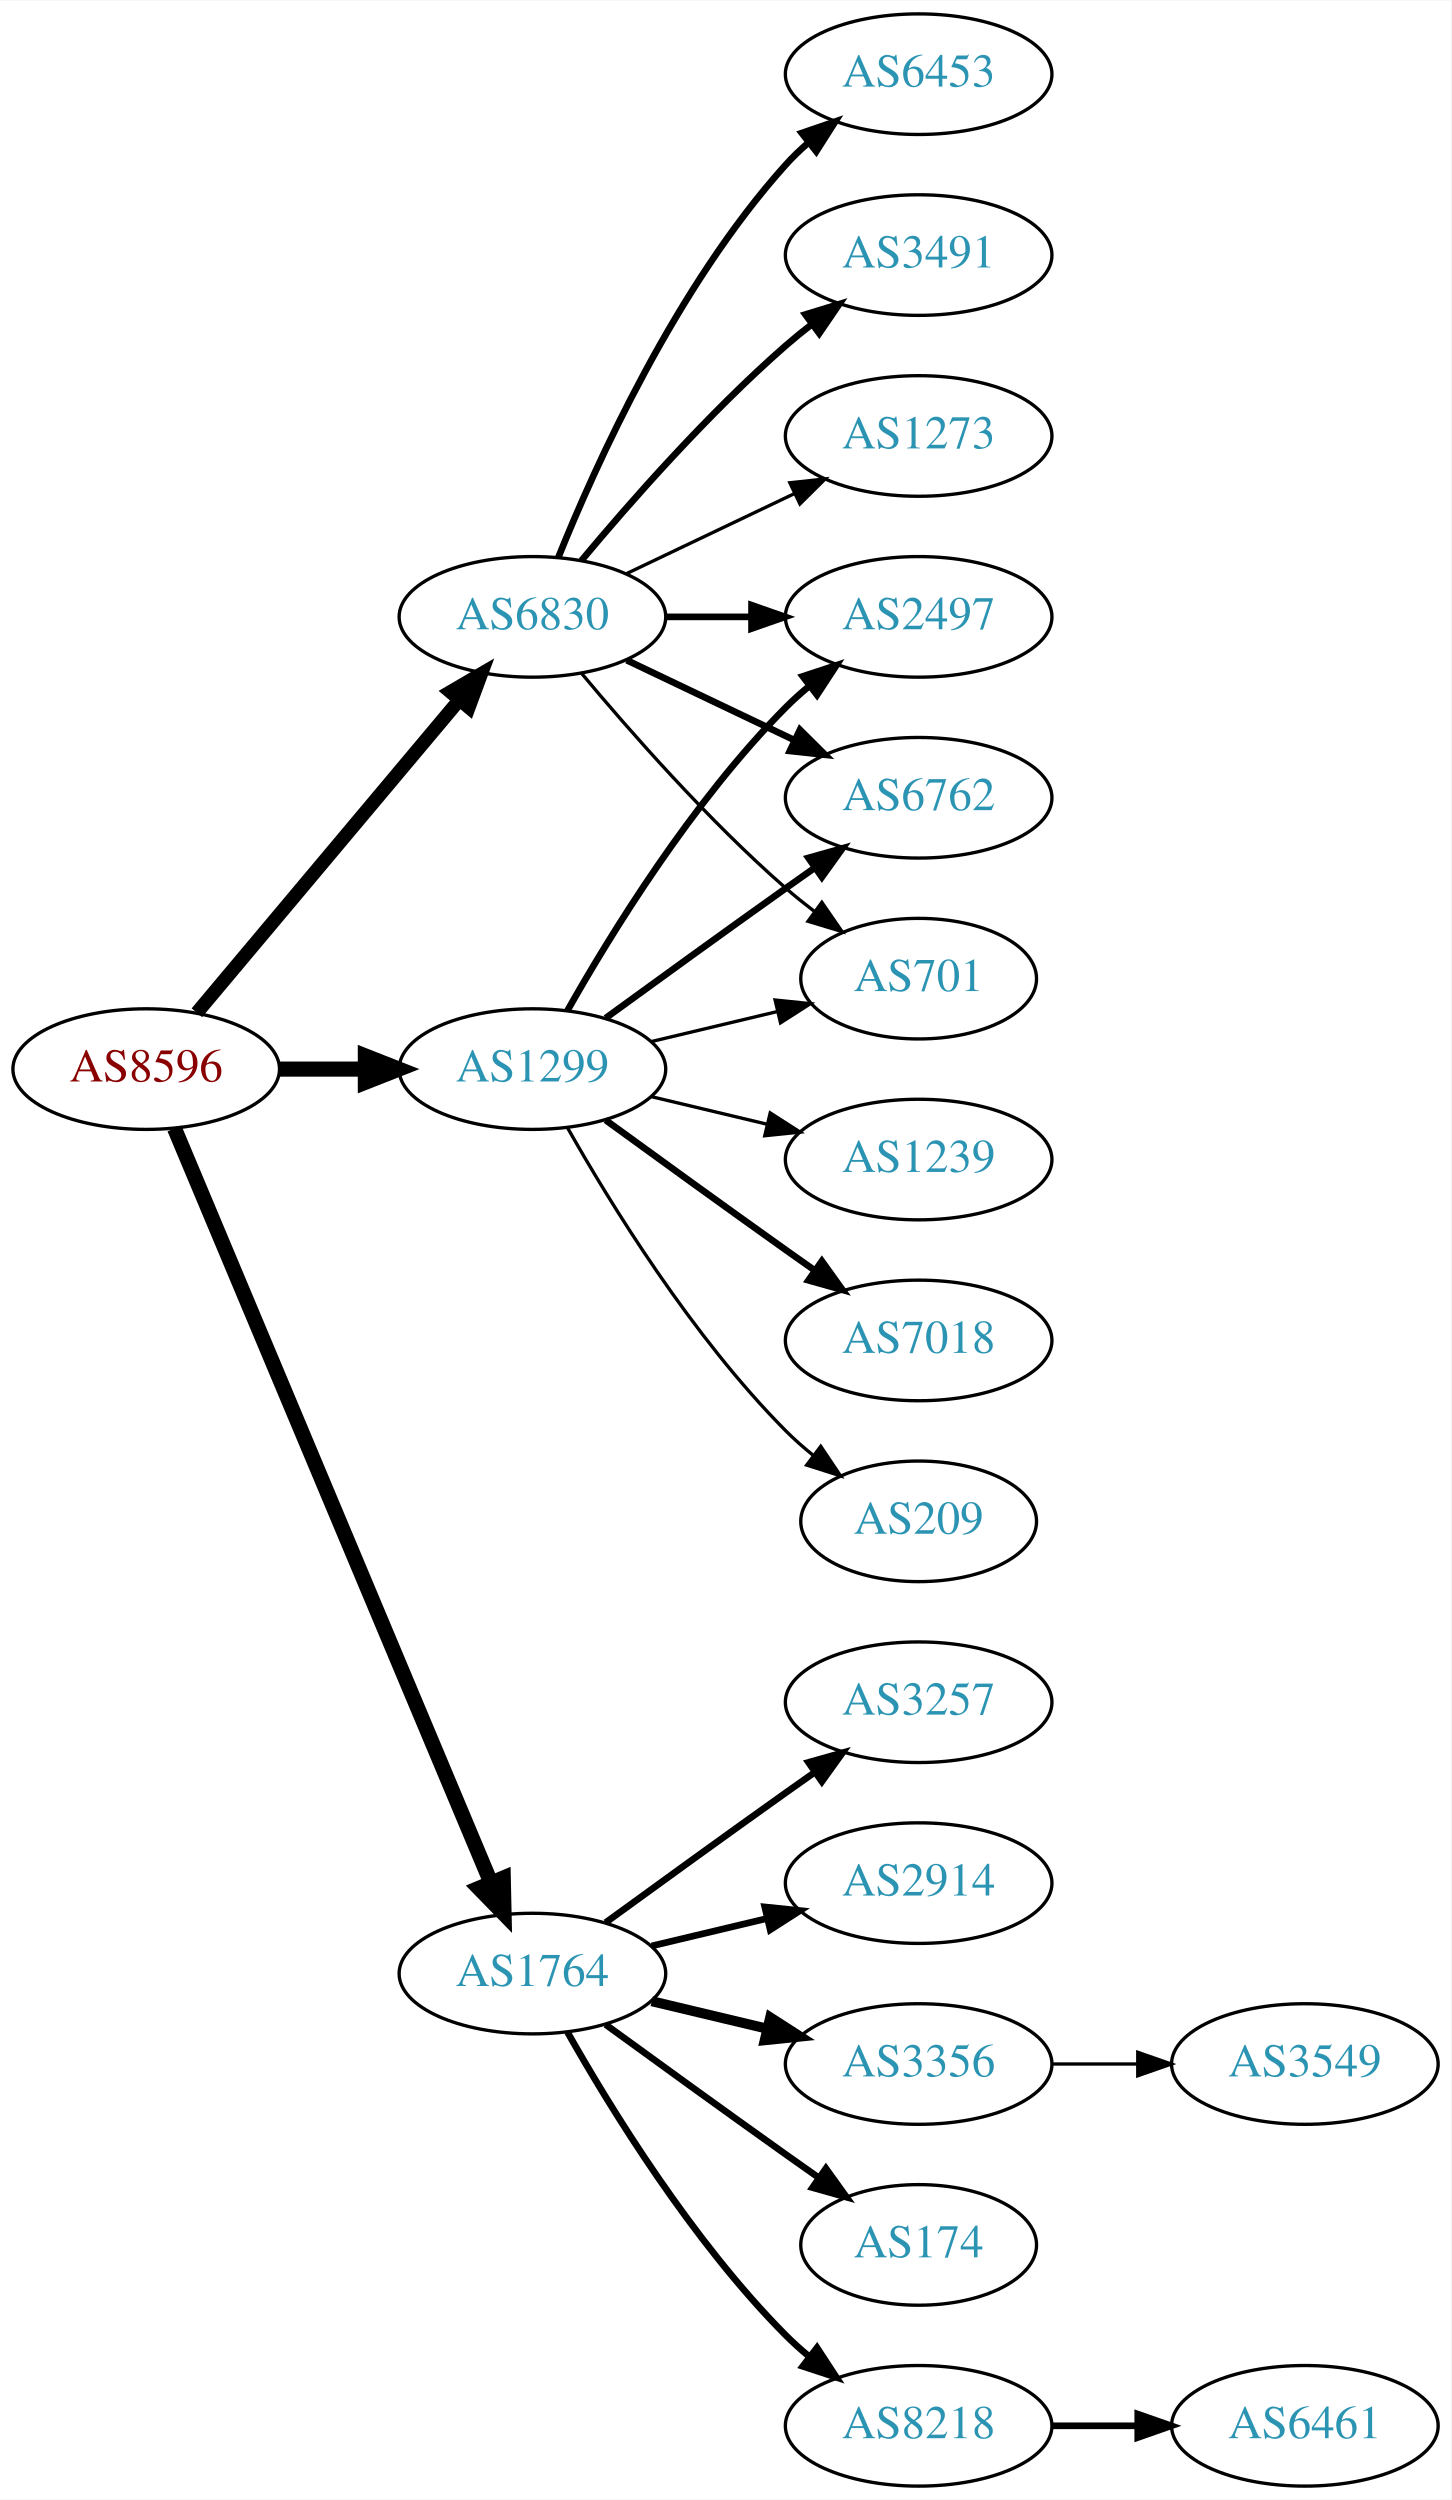
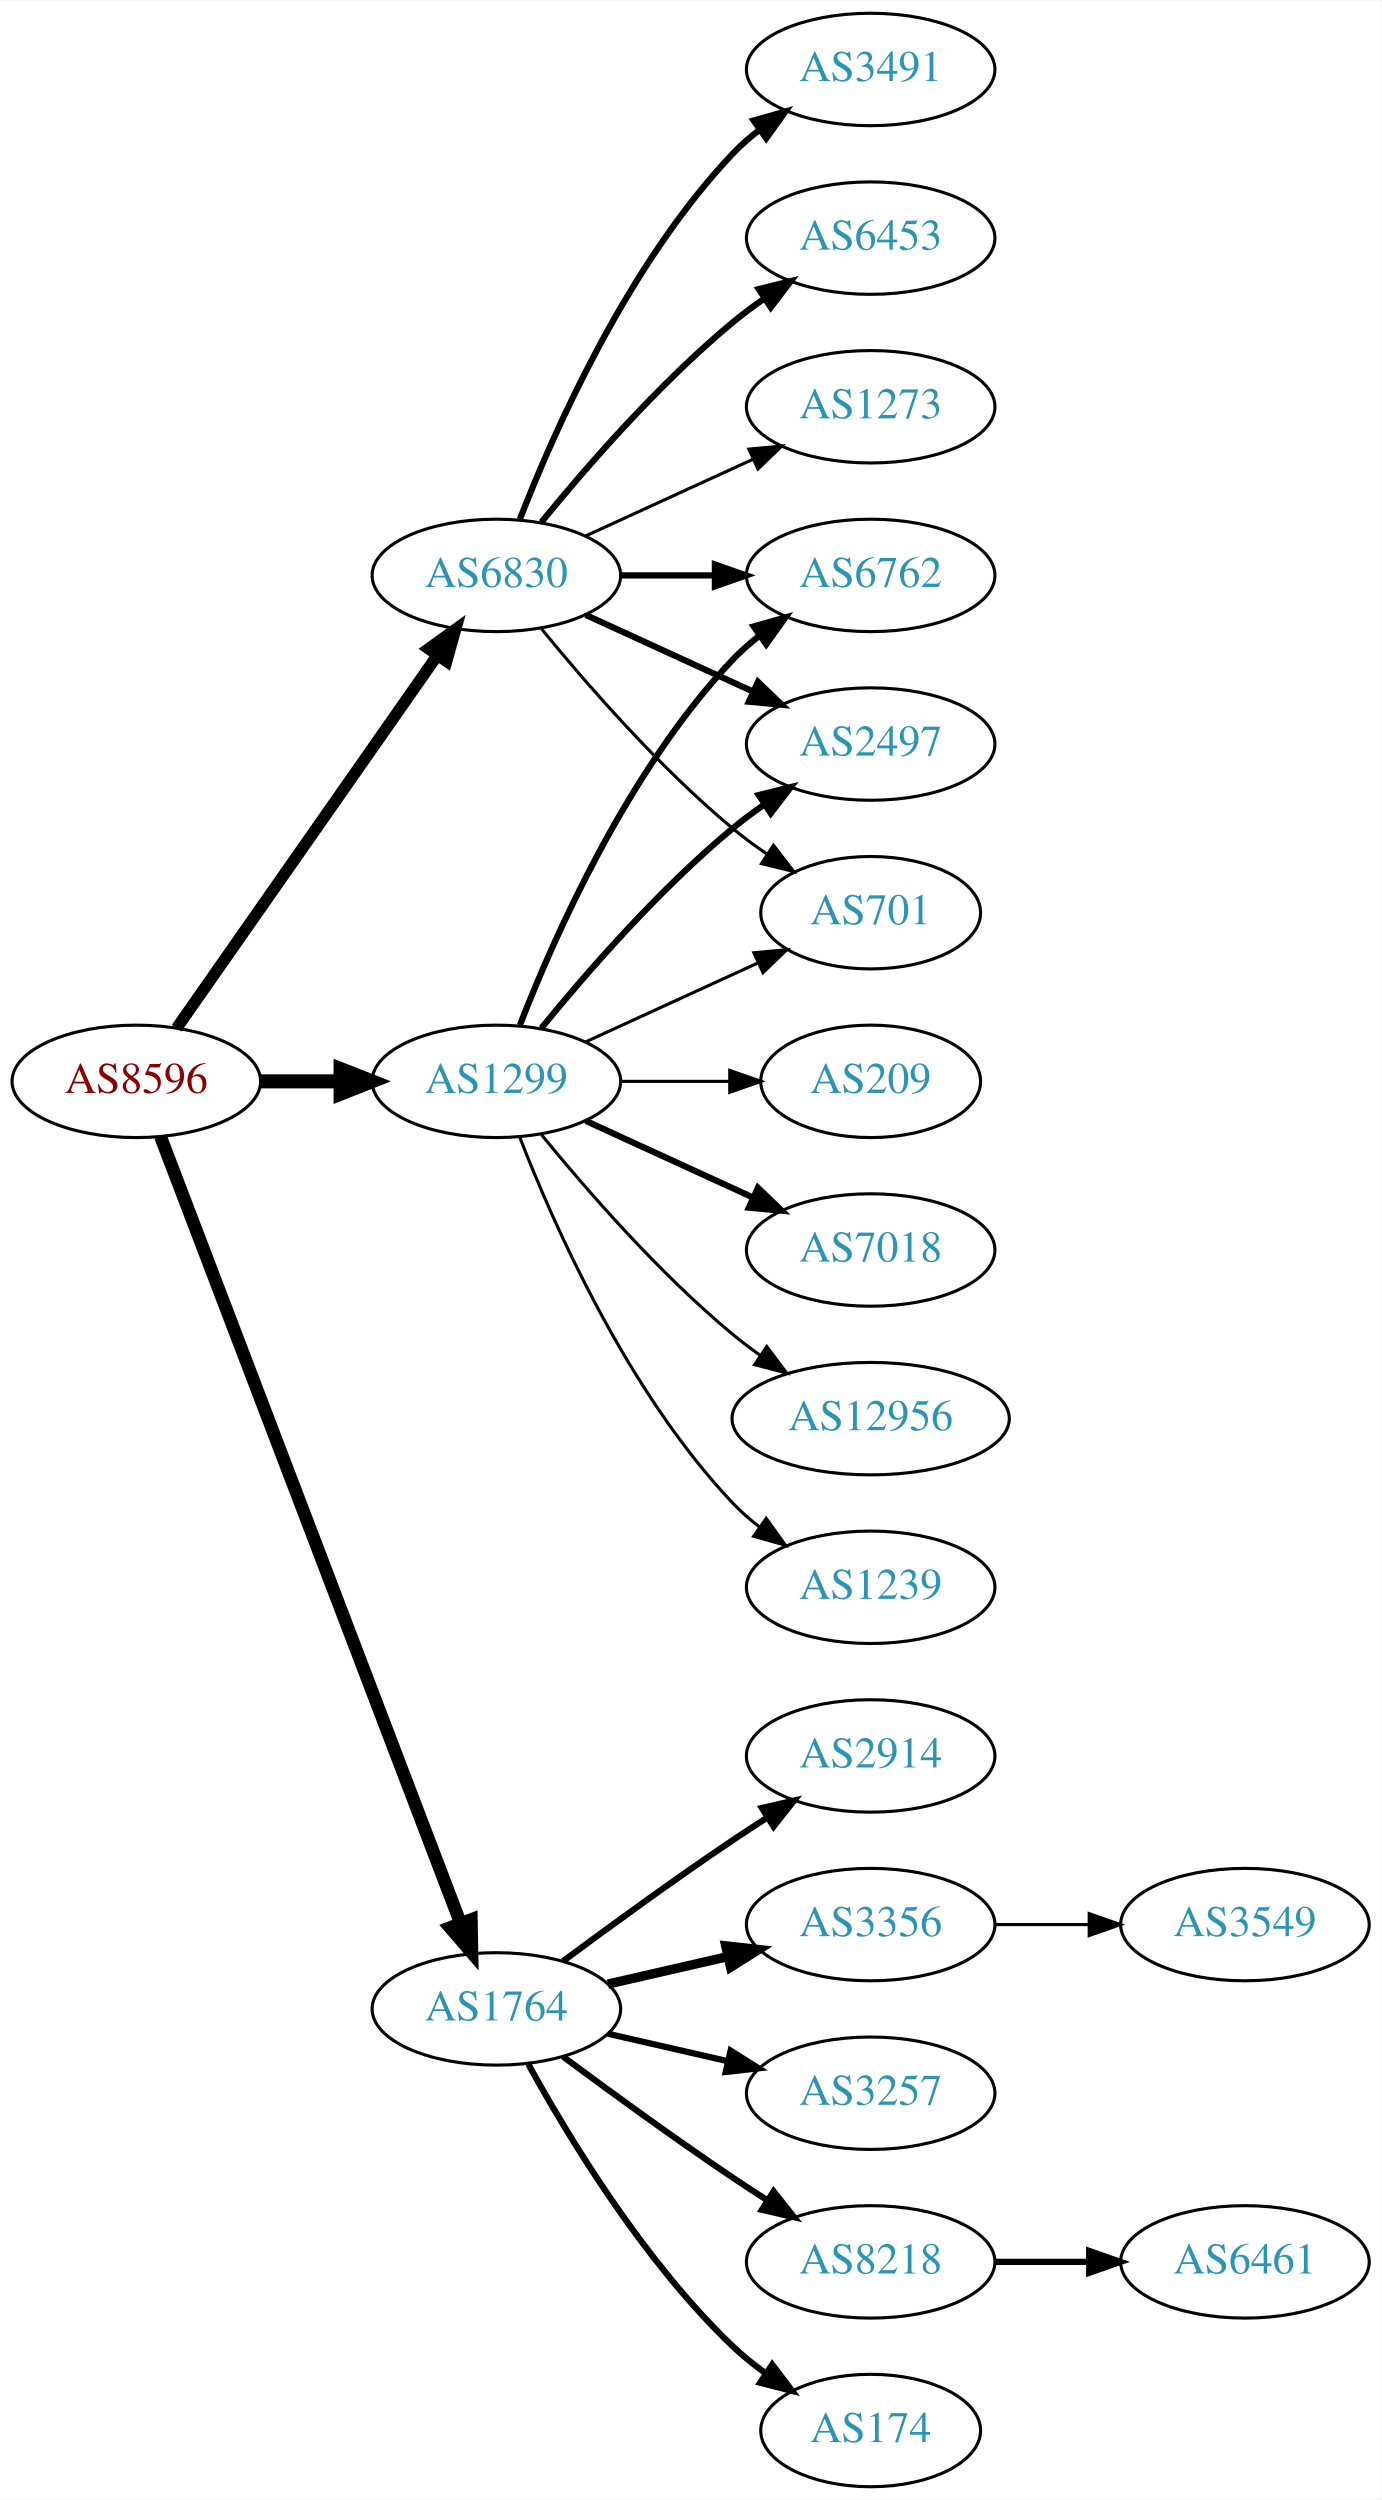
- <svg xmlns="http://www.w3.org/2000/svg" xmlns:xlink="http://www.w3.org/1999/xlink" width="433pt" height="746pt" viewBox="0.00 0.00 433.17 746.00">
-   <g id="graph0" class="graph" transform="scale(1 1) rotate(0) translate(4 742)">
-     <polygon fill="white" stroke="none" points="-4,4 -4,-742 429.172,-742 429.172,4 -4,4" />
+ <svg xmlns="http://www.w3.org/2000/svg" xmlns:xlink="http://www.w3.org/1999/xlink" width="442pt" height="800pt" viewBox="0.00 0.00 442.27 800.00">
+   <g id="graph0" class="graph" transform="scale(1 1) rotate(0) translate(4 796)">
+     <polygon fill="white" stroke="none" points="-4,4 -4,-796 438.271,-796 438.271,4 -4,4" />
    <g id="node1" class="node">
      <g id="a_node1">
        <a xlink:href="/asn/8596" xlink:title="AS8596 ~ hotze.com GmbH [AT]">
-           <ellipse fill="#ffffff" stroke="black" cx="39.647" cy="-423" rx="39.794" ry="18" />
-           <text text-anchor="middle" x="39.647" y="-419.3" font-family="Times,serif" font-size="14.00" fill="#880000">AS8596</text>
+           <ellipse fill="#ffffff" stroke="black" cx="39.647" cy="-450" rx="39.794" ry="18" />
+           <text text-anchor="middle" x="39.647" y="-446.3" font-family="Times,serif" font-size="14.00" fill="#880000">AS8596</text>
        </a>
      </g>
    </g>
    <g id="node2" class="node">
      <g id="a_node2">
        <a xlink:href="/asn/1299" xlink:title="AS1299 ~ Telia Carrier [EU]">
-           <ellipse fill="#ffffff" stroke="black" cx="154.939" cy="-423" rx="39.794" ry="18" />
-           <text text-anchor="middle" x="154.939" y="-419.3" font-family="Times,serif" font-size="14.00" fill="#2c94b3">AS1299</text>
+           <ellipse fill="#ffffff" stroke="black" cx="154.939" cy="-450" rx="39.794" ry="18" />
+           <text text-anchor="middle" x="154.939" y="-446.3" font-family="Times,serif" font-size="14.00" fill="#2c94b3">AS1299</text>
        </a>
      </g>
    </g>
    <g id="edge1" class="edge">
-       <path fill="none" stroke="black" stroke-width="4.5" d="M79.319,-423C87.522,-423 96.286,-423 104.818,-423" />
-       <polygon fill="black" stroke="black" stroke-width="4.5" points="105.057,-426.938 115.057,-423 105.057,-419.063 105.057,-426.938" />
+       <path fill="none" stroke="black" stroke-width="4.5" d="M79.319,-450C87.522,-450 96.286,-450 104.818,-450" />
+       <polygon fill="black" stroke="black" stroke-width="4.5" points="105.057,-453.938 115.057,-450 105.057,-446.063 105.057,-453.938" />
    </g>
    <g id="node3" class="node">
      <g id="a_node3">
        <a xlink:href="/asn/1764" xlink:title="AS1764 ~ NEXTLAYER-AS [AT]">
          <ellipse fill="#ffffff" stroke="black" cx="154.939" cy="-153" rx="39.794" ry="18" />
          <text text-anchor="middle" x="154.939" y="-149.3" font-family="Times,serif" font-size="14.00" fill="#2c94b3">AS1764</text>
        </a>
      </g>
    </g>
    <g id="edge2" class="edge">
-       <path fill="none" stroke="black" stroke-width="4.5" d="M48.08,-405.285C67.405,-359.229 119.328,-235.486 142.501,-180.261" />
-       <polygon fill="black" stroke="black" stroke-width="4.5" points="146.24,-181.525 146.479,-170.781 138.979,-178.478 146.24,-181.525" />
+       <path fill="none" stroke="black" stroke-width="4.125" d="M47.394,-432.311C66.397,-382.493 120.468,-240.746 143.425,-180.564" />
+       <polygon fill="black" stroke="black" stroke-width="4.125" points="146.892,-181.602 147.084,-170.972 140.147,-179.029 146.892,-181.602" />
    </g>
    <g id="node4" class="node">
      <g id="a_node4">
        <a xlink:href="/asn/6830" xlink:title="AS6830 ~ LGI-UPC [AT]">
-           <ellipse fill="#ffffff" stroke="black" cx="154.939" cy="-558" rx="39.794" ry="18" />
-           <text text-anchor="middle" x="154.939" y="-554.3" font-family="Times,serif" font-size="14.00" fill="#2c94b3">AS6830</text>
+           <ellipse fill="#ffffff" stroke="black" cx="154.939" cy="-612" rx="39.794" ry="18" />
+           <text text-anchor="middle" x="154.939" y="-608.3" font-family="Times,serif" font-size="14.00" fill="#2c94b3">AS6830</text>
        </a>
      </g>
    </g>
    <g id="edge3" class="edge">
-       <path fill="none" stroke="black" stroke-width="4.091" d="M54.766,-439.825C74.441,-463.269 110.245,-505.934 133.023,-533.076" />
-       <polygon fill="black" stroke="black" stroke-width="4.091" points="130.472,-535.604 139.642,-540.963 135.956,-531.002 130.472,-535.604" />
+       <path fill="none" stroke="black" stroke-width="3.75" d="M52.557,-467.031C72.478,-495.517 112.668,-552.985 136.018,-586.374" />
+       <polygon fill="black" stroke="black" stroke-width="3.75" points="133.249,-588.521 141.848,-594.71 138.985,-584.509 133.249,-588.521" />
    </g>
    <g id="node5" class="node">
      <g id="a_node5">
-         <a xlink:href="/asn/2497" xlink:title="AS2497 ~ Internet Initiative Japan Inc. [JP]">
-           <ellipse fill="#ffffff" stroke="black" cx="270.232" cy="-558" rx="39.794" ry="18" />
-           <text text-anchor="middle" x="270.232" y="-554.3" font-family="Times,serif" font-size="14.00" fill="#2c94b3">AS2497</text>
+         <a xlink:href="/asn/7018" xlink:title="AS7018 ~ AT&amp;T Services, Inc. [US]">
+           <ellipse fill="#ffffff" stroke="black" cx="274.782" cy="-396" rx="39.794" ry="18" />
+           <text text-anchor="middle" x="274.782" y="-392.3" font-family="Times,serif" font-size="14.00" fill="#2c94b3">AS7018</text>
        </a>
      </g>
    </g>
    <g id="edge4" class="edge">
-       <path fill="none" stroke="black" stroke-width="2" d="M165.399,-440.49C178.181,-463.096 202.613,-502.886 230.586,-531 232.697,-533.121 234.993,-535.188 237.378,-537.171" />
-       <polygon fill="black" stroke="black" stroke-width="2" points="235.631,-540.242 245.694,-543.556 239.894,-534.69 235.631,-540.242" />
+       <path fill="none" stroke="black" stroke-width="2" d="M183.568,-437.339C199.525,-430.027 219.796,-420.739 237.079,-412.819" />
+       <polygon fill="black" stroke="black" stroke-width="2" points="238.693,-415.929 246.326,-408.581 235.777,-409.565 238.693,-415.929" />
    </g>
    <g id="node6" class="node">
      <g id="a_node6">
-         <a xlink:href="/asn/1239" xlink:title="AS1239 ~ Sprint [US]">
-           <ellipse fill="#ffffff" stroke="black" cx="270.232" cy="-396" rx="39.794" ry="18" />
-           <text text-anchor="middle" x="270.232" y="-392.3" font-family="Times,serif" font-size="14.00" fill="#2c94b3">AS1239</text>
+         <a xlink:href="/asn/6762" xlink:title="AS6762 ~ TELECOM ITALIA SPARKLE S.p.A. [IT]">
+           <ellipse fill="#ffffff" stroke="black" cx="274.782" cy="-612" rx="39.794" ry="18" />
+           <text text-anchor="middle" x="274.782" y="-608.3" font-family="Times,serif" font-size="14.00" fill="#2c94b3">AS6762</text>
        </a>
      </g>
    </g>
    <g id="edge5" class="edge">
-       <path fill="none" stroke="black" d="M190.547,-414.752C201.418,-412.162 213.572,-409.265 225.015,-406.538" />
-       <polygon fill="black" stroke="black" points="225.921,-409.92 234.837,-404.197 224.298,-403.111 225.921,-409.92" />
+       <path fill="none" stroke="black" stroke-width="2" d="M162.463,-467.994C173.213,-495.728 196.87,-549.429 230.586,-585 233.172,-587.728 236.089,-590.294 239.157,-592.677" />
+       <polygon fill="black" stroke="black" stroke-width="2" points="237.312,-595.658 247.506,-598.543 241.336,-589.93 237.312,-595.658" />
    </g>
    <g id="node7" class="node">
      <g id="a_node7">
-         <a xlink:href="/asn/6762" xlink:title="AS6762 ~ TELECOM ITALIA SPARKLE S.p.A. [IT]">
-           <ellipse fill="#ffffff" stroke="black" cx="270.232" cy="-504" rx="39.794" ry="18" />
-           <text text-anchor="middle" x="270.232" y="-500.3" font-family="Times,serif" font-size="14.00" fill="#2c94b3">AS6762</text>
+         <a xlink:href="/asn/12956" xlink:title="AS12956 ~ TELXIUS [ES]">
+           <ellipse fill="#ffffff" stroke="black" cx="274.782" cy="-342" rx="44.393" ry="18" />
+           <text text-anchor="middle" x="274.782" y="-338.3" font-family="Times,serif" font-size="14.00" fill="#2c94b3">AS12956</text>
        </a>
      </g>
    </g>
    <g id="edge6" class="edge">
-       <path fill="none" stroke="black" stroke-width="2" d="M176.788,-438.222C191.722,-449.091 212.335,-464.025 230.586,-477 233.406,-479.005 236.349,-481.085 239.297,-483.159" />
-       <polygon fill="black" stroke="black" stroke-width="2" points="237.325,-486.05 247.522,-488.926 241.344,-480.319 237.325,-486.05" />
+       <path fill="none" stroke="black" d="M169.358,-432.935C183.473,-415.625 206.888,-388.655 230.586,-369 233.324,-366.729 236.267,-364.506 239.285,-362.37" />
+       <polygon fill="black" stroke="black" points="241.511,-365.092 247.873,-356.621 237.616,-359.275 241.511,-365.092" />
    </g>
    <g id="node8" class="node">
      <g id="a_node8">
-         <a xlink:href="/asn/7018" xlink:title="AS7018 ~ AT&amp;T Services, Inc. [US]">
-           <ellipse fill="#ffffff" stroke="black" cx="270.232" cy="-342" rx="39.794" ry="18" />
-           <text text-anchor="middle" x="270.232" y="-338.3" font-family="Times,serif" font-size="14.00" fill="#2c94b3">AS7018</text>
+         <a xlink:href="/asn/2497" xlink:title="AS2497 ~ Internet Initiative Japan Inc. [JP]">
+           <ellipse fill="#ffffff" stroke="black" cx="274.782" cy="-558" rx="39.794" ry="18" />
+           <text text-anchor="middle" x="274.782" y="-554.3" font-family="Times,serif" font-size="14.00" fill="#2c94b3">AS2497</text>
        </a>
      </g>
    </g>
    <g id="edge7" class="edge">
-       <path fill="none" stroke="black" stroke-width="2" d="M176.788,-407.778C191.722,-396.909 212.335,-381.975 230.586,-369 233.406,-366.995 236.349,-364.915 239.297,-362.841" />
-       <polygon fill="black" stroke="black" stroke-width="2" points="241.344,-365.681 247.522,-357.074 237.325,-359.95 241.344,-365.681" />
+       <path fill="none" stroke="black" stroke-width="2" d="M169.358,-467.065C183.473,-484.375 206.888,-511.345 230.586,-531 233.802,-533.668 237.303,-536.27 240.873,-538.741" />
+       <polygon fill="black" stroke="black" stroke-width="2" points="238.951,-541.666 249.23,-544.236 242.797,-535.817 238.951,-541.666" />
    </g>
    <g id="node9" class="node">
      <g id="a_node9">
-         <a xlink:href="/asn/701" xlink:title="AS701 ~ UUNET [US]">
-           <ellipse fill="#ffffff" stroke="black" cx="270.232" cy="-450" rx="35.194" ry="18" />
-           <text text-anchor="middle" x="270.232" y="-446.3" font-family="Times,serif" font-size="14.00" fill="#2c94b3">AS701</text>
+         <a xlink:href="/asn/1239" xlink:title="AS1239 ~ Sprint [US]">
+           <ellipse fill="#ffffff" stroke="black" cx="274.782" cy="-288" rx="39.794" ry="18" />
+           <text text-anchor="middle" x="274.782" y="-284.3" font-family="Times,serif" font-size="14.00" fill="#2c94b3">AS1239</text>
        </a>
      </g>
    </g>
    <g id="edge8" class="edge">
-       <path fill="none" stroke="black" d="M190.547,-431.248C202.341,-434.058 215.646,-437.229 227.913,-440.153" />
-       <polygon fill="black" stroke="black" points="227.379,-443.624 237.918,-442.537 229.002,-436.814 227.379,-443.624" />
+       <path fill="none" stroke="black" d="M162.463,-432.006C173.213,-404.272 196.87,-350.571 230.586,-315 233.172,-312.272 236.089,-309.706 239.157,-307.323" />
+       <polygon fill="black" stroke="black" points="241.336,-310.07 247.506,-301.457 237.312,-304.342 241.336,-310.07" />
    </g>
    <g id="node10" class="node">
      <g id="a_node10">
        <a xlink:href="/asn/209" xlink:title="AS209 ~ CenturyLink Communications, LLC [US]">
-           <ellipse fill="#ffffff" stroke="black" cx="270.232" cy="-288" rx="35.194" ry="18" />
-           <text text-anchor="middle" x="270.232" y="-284.3" font-family="Times,serif" font-size="14.00" fill="#2c94b3">AS209</text>
+           <ellipse fill="#ffffff" stroke="black" cx="274.782" cy="-450" rx="35.194" ry="18" />
+           <text text-anchor="middle" x="274.782" y="-446.3" font-family="Times,serif" font-size="14.00" fill="#2c94b3">AS209</text>
        </a>
      </g>
    </g>
    <g id="edge9" class="edge">
-       <path fill="none" stroke="black" d="M165.399,-405.51C178.181,-382.904 202.613,-343.114 230.586,-315 233.086,-312.487 235.847,-310.051 238.708,-307.739" />
-       <polygon fill="black" stroke="black" points="241.008,-310.389 246.905,-301.587 236.806,-304.79 241.008,-310.389" />
+       <path fill="none" stroke="black" d="M194.852,-450C205.939,-450 218.098,-450 229.481,-450" />
+       <polygon fill="black" stroke="black" points="229.662,-453.5 239.662,-450 229.662,-446.5 229.662,-453.5" />
    </g>
    <g id="node11" class="node">
      <g id="a_node11">
-         <a xlink:href="/asn/3356" xlink:title="AS3356 ~ Level 3 Parent, LLC [US]">
-           <ellipse fill="#ffffff" stroke="black" cx="270.232" cy="-126" rx="39.794" ry="18" />
-           <text text-anchor="middle" x="270.232" y="-122.3" font-family="Times,serif" font-size="14.00" fill="#2c94b3">AS3356</text>
+         <a xlink:href="/asn/701" xlink:title="AS701 ~ UUNET [US]">
+           <ellipse fill="#ffffff" stroke="black" cx="274.782" cy="-504" rx="35.194" ry="18" />
+           <text text-anchor="middle" x="274.782" y="-500.3" font-family="Times,serif" font-size="14.00" fill="#2c94b3">AS701</text>
        </a>
      </g>
    </g>
    <g id="edge10" class="edge">
-       <path fill="none" stroke="black" stroke-width="3" d="M190.547,-144.752C201.418,-142.162 213.572,-139.265 225.015,-136.538" />
-       <polygon fill="black" stroke="black" stroke-width="3" points="225.921,-139.92 234.837,-134.197 224.298,-133.111 225.921,-139.92" />
+       <path fill="none" stroke="black" d="M183.568,-462.661C199.984,-470.183 220.966,-479.798 238.563,-487.861" />
+       <polygon fill="black" stroke="black" points="237.391,-491.174 247.94,-492.158 240.307,-484.811 237.391,-491.174" />
    </g>
    <g id="node12" class="node">
      <g id="a_node12">
-         <a xlink:href="/asn/174" xlink:title="AS174 ~ Cogent Communications [US]">
-           <ellipse fill="#ffffff" stroke="black" cx="270.232" cy="-72" rx="35.194" ry="18" />
-           <text text-anchor="middle" x="270.232" y="-68.3" font-family="Times,serif" font-size="14.00" fill="#2c94b3">AS174</text>
+         <a xlink:href="/asn/2914" xlink:title="AS2914 ~ NTT America, Inc. [US]">
+           <ellipse fill="#ffffff" stroke="black" cx="274.782" cy="-234" rx="39.794" ry="18" />
+           <text text-anchor="middle" x="274.782" y="-230.3" font-family="Times,serif" font-size="14.00" fill="#2c94b3">AS2914</text>
        </a>
      </g>
    </g>
    <g id="edge11" class="edge">
-       <path fill="none" stroke="black" stroke-width="2" d="M176.788,-137.778C191.722,-126.909 212.335,-111.975 230.586,-99 233.796,-96.718 237.165,-94.339 240.52,-91.982" />
-       <polygon fill="black" stroke="black" stroke-width="2" points="242.548,-94.834 248.73,-86.23 238.532,-89.101 242.548,-94.834" />
+       <path fill="none" stroke="black" stroke-width="2" d="M176.27,-168.277C191.132,-179.304 211.877,-194.407 230.586,-207 234.135,-209.389 237.885,-211.839 241.634,-214.242" />
+       <polygon fill="black" stroke="black" stroke-width="2" points="239.96,-217.325 250.282,-219.712 243.702,-211.409 239.96,-217.325" />
    </g>
    <g id="node13" class="node">
      <g id="a_node13">
-         <a xlink:href="/asn/8218" xlink:title="AS8218 ~ legacy Neotelecoms [FR]">
-           <ellipse fill="#ffffff" stroke="black" cx="270.232" cy="-18" rx="39.794" ry="18" />
-           <text text-anchor="middle" x="270.232" y="-14.3" font-family="Times,serif" font-size="14.00" fill="#2c94b3">AS8218</text>
+         <a xlink:href="/asn/3356" xlink:title="AS3356 ~ Level 3 Parent, LLC [US]">
+           <ellipse fill="#ffffff" stroke="black" cx="274.782" cy="-180" rx="39.794" ry="18" />
+           <text text-anchor="middle" x="274.782" y="-176.3" font-family="Times,serif" font-size="14.00" fill="#2c94b3">AS3356</text>
        </a>
      </g>
    </g>
    <g id="edge12" class="edge">
-       <path fill="none" stroke="black" stroke-width="2" d="M165.399,-135.51C178.181,-112.904 202.613,-73.114 230.586,-45 232.697,-42.879 234.993,-40.812 237.378,-38.829" />
-       <polygon fill="black" stroke="black" stroke-width="2" points="239.894,-41.31 245.694,-32.444 235.631,-35.758 239.894,-41.31" />
+       <path fill="none" stroke="black" stroke-width="3" d="M190.659,-160.955C202.659,-163.704 216.28,-166.825 228.972,-169.733" />
+       <polygon fill="black" stroke="black" stroke-width="3" points="228.375,-173.187 238.904,-172.009 229.938,-166.364 228.375,-173.187" />
    </g>
    <g id="node14" class="node">
      <g id="a_node14">
        <a xlink:href="/asn/3257" xlink:title="AS3257 ~ GTT [DE]">
-           <ellipse fill="#ffffff" stroke="black" cx="270.232" cy="-234" rx="39.794" ry="18" />
-           <text text-anchor="middle" x="270.232" y="-230.3" font-family="Times,serif" font-size="14.00" fill="#2c94b3">AS3257</text>
+           <ellipse fill="#ffffff" stroke="black" cx="274.782" cy="-126" rx="39.794" ry="18" />
+           <text text-anchor="middle" x="274.782" y="-122.3" font-family="Times,serif" font-size="14.00" fill="#2c94b3">AS3257</text>
        </a>
      </g>
    </g>
    <g id="edge13" class="edge">
-       <path fill="none" stroke="black" stroke-width="2" d="M176.788,-168.222C191.722,-179.091 212.335,-194.025 230.586,-207 233.406,-209.005 236.349,-211.085 239.297,-213.159" />
-       <polygon fill="black" stroke="black" stroke-width="2" points="237.325,-216.05 247.522,-218.926 241.344,-210.319 237.325,-216.05" />
+       <path fill="none" stroke="black" stroke-width="2" d="M190.659,-145.045C202.659,-142.296 216.28,-139.175 228.972,-136.267" />
+       <polygon fill="black" stroke="black" stroke-width="2" points="229.938,-139.636 238.904,-133.991 228.375,-132.813 229.938,-139.636" />
    </g>
    <g id="node15" class="node">
      <g id="a_node15">
-         <a xlink:href="/asn/2914" xlink:title="AS2914 ~ NTT America, Inc. [US]">
-           <ellipse fill="#ffffff" stroke="black" cx="270.232" cy="-180" rx="39.794" ry="18" />
-           <text text-anchor="middle" x="270.232" y="-176.3" font-family="Times,serif" font-size="14.00" fill="#2c94b3">AS2914</text>
+         <a xlink:href="/asn/8218" xlink:title="AS8218 ~ legacy Neotelecoms [FR]">
+           <ellipse fill="#ffffff" stroke="black" cx="274.782" cy="-72" rx="39.794" ry="18" />
+           <text text-anchor="middle" x="274.782" y="-68.3" font-family="Times,serif" font-size="14.00" fill="#2c94b3">AS8218</text>
        </a>
      </g>
    </g>
    <g id="edge14" class="edge">
-       <path fill="none" stroke="black" stroke-width="2" d="M190.547,-161.248C201.418,-163.838 213.572,-166.735 225.015,-169.462" />
-       <polygon fill="black" stroke="black" stroke-width="2" points="224.298,-172.889 234.837,-171.803 225.921,-166.08 224.298,-172.889" />
+       <path fill="none" stroke="black" stroke-width="2" d="M176.27,-137.723C191.132,-126.696 211.877,-111.593 230.586,-99 234.135,-96.611 237.885,-94.161 241.634,-91.758" />
+       <polygon fill="black" stroke="black" stroke-width="2" points="243.702,-94.591 250.282,-86.288 239.96,-88.675 243.702,-94.591" />
+     </g>
+     <g id="node16" class="node">
+       <g id="a_node16">
+         <a xlink:href="/asn/174" xlink:title="AS174 ~ Cogent Communications [US]">
+           <ellipse fill="#ffffff" stroke="black" cx="274.782" cy="-18" rx="35.194" ry="18" />
+           <text text-anchor="middle" x="274.782" y="-14.3" font-family="Times,serif" font-size="14.00" fill="#2c94b3">AS174</text>
+         </a>
+       </g>
+     </g>
+     <g id="edge15" class="edge">
+       <path fill="none" stroke="black" stroke-width="2" d="M165.181,-135.287C177.726,-112.439 201.903,-72.389 230.586,-45 233.84,-41.893 237.507,-38.954 241.293,-36.24" />
+       <polygon fill="black" stroke="black" stroke-width="2" points="243.271,-39.128 249.661,-30.678 239.396,-33.299 243.271,-39.128" />
+     </g>
+     <g id="edge19" class="edge">
+       <path fill="none" stroke="black" stroke-width="2" d="M194.852,-612C204.405,-612 214.755,-612 224.718,-612" />
+       <polygon fill="black" stroke="black" stroke-width="2" points="224.91,-615.5 234.91,-612 224.91,-608.5 224.91,-615.5" />
+     </g>
+     <g id="edge20" class="edge">
+       <path fill="none" stroke="black" stroke-width="2" d="M183.568,-599.339C199.525,-592.027 219.796,-582.739 237.079,-574.819" />
+       <polygon fill="black" stroke="black" stroke-width="2" points="238.693,-577.929 246.326,-570.581 235.777,-571.565 238.693,-577.929" />
    </g>
    <g id="edge18" class="edge">
-       <path fill="none" stroke="black" stroke-width="2" d="M194.612,-558C202.815,-558 211.579,-558 220.111,-558" />
-       <polygon fill="black" stroke="black" stroke-width="2" points="220.35,-561.5 230.35,-558 220.35,-554.5 220.35,-561.5" />
-     </g>
-     <g id="edge19" class="edge">
-       <path fill="none" stroke="black" stroke-width="2" d="M183.076,-545.066C198.07,-537.919 216.891,-528.948 233.114,-521.215" />
-       <polygon fill="black" stroke="black" stroke-width="2" points="234.796,-524.291 242.317,-516.829 231.784,-517.972 234.796,-524.291" />
-     </g>
-     <g id="edge21" class="edge">
-       <path fill="none" stroke="black" d="M169.569,-541.183C183.852,-524.071 207.398,-497.255 230.586,-477 233.256,-474.668 236.128,-472.352 239.059,-470.114" />
-       <polygon fill="black" stroke="black" points="241.337,-472.784 247.35,-464.061 237.209,-467.13 241.337,-472.784" />
-     </g>
-     <g id="node18" class="node">
-       <g id="a_node18">
-         <a xlink:href="/asn/6453" xlink:title="AS6453 ~ TATA COMMUNICATIONS (AMERICA) INC [US]">
-           <ellipse fill="#ffffff" stroke="black" cx="270.232" cy="-720" rx="39.794" ry="18" />
-           <text text-anchor="middle" x="270.232" y="-716.3" font-family="Times,serif" font-size="14.00" fill="#2c94b3">AS6453</text>
-         </a>
-       </g>
-     </g>
-     <g id="edge17" class="edge">
-       <path fill="none" stroke="black" stroke-width="2" d="M162.687,-575.787C173.738,-603.243 197.791,-656.578 230.586,-693 232.588,-695.224 234.807,-697.363 237.14,-699.397" />
-       <polygon fill="black" stroke="black" stroke-width="2" points="235.338,-702.433 245.359,-705.873 239.67,-696.935 235.338,-702.433" />
+       <path fill="none" stroke="black" d="M169.358,-594.935C183.473,-577.625 206.888,-550.655 230.586,-531 234.049,-528.128 237.842,-525.331 241.696,-522.692" />
+       <polygon fill="black" stroke="black" points="243.658,-525.592 250.129,-517.203 239.839,-519.725 243.658,-525.592" />
    </g>
    <g id="node19" class="node">
      <g id="a_node19">
        <a xlink:href="/asn/3491" xlink:title="AS3491 ~ PCCW Global, Inc. [US]">
-           <ellipse fill="#ffffff" stroke="black" cx="270.232" cy="-666" rx="39.794" ry="18" />
-           <text text-anchor="middle" x="270.232" y="-662.3" font-family="Times,serif" font-size="14.00" fill="#2c94b3">AS3491</text>
-         </a>
-       </g>
-     </g>
-     <g id="edge20" class="edge">
-       <path fill="none" stroke="black" stroke-width="2" d="M169.569,-574.817C183.852,-591.929 207.398,-618.745 230.586,-639 233.052,-641.154 235.69,-643.294 238.388,-645.372" />
-       <polygon fill="black" stroke="black" stroke-width="2" points="236.413,-648.264 246.542,-651.37 240.561,-642.625 236.413,-648.264" />
+           <ellipse fill="#ffffff" stroke="black" cx="274.782" cy="-774" rx="39.794" ry="18" />
+           <text text-anchor="middle" x="274.782" y="-770.3" font-family="Times,serif" font-size="14.00" fill="#2c94b3">AS3491</text>
+         </a>
+       </g>
+     </g>
+     <g id="edge21" class="edge">
+       <path fill="none" stroke="black" stroke-width="2" d="M162.463,-629.994C173.213,-657.728 196.87,-711.429 230.586,-747 233.172,-749.728 236.089,-752.294 239.157,-754.677" />
+       <polygon fill="black" stroke="black" stroke-width="2" points="237.312,-757.658 247.506,-760.543 241.336,-751.93 237.312,-757.658" />
    </g>
    <g id="node20" class="node">
      <g id="a_node20">
+         <a xlink:href="/asn/6453" xlink:title="AS6453 ~ TATA COMMUNICATIONS (AMERICA) INC [US]">
+           <ellipse fill="#ffffff" stroke="black" cx="274.782" cy="-720" rx="39.794" ry="18" />
+           <text text-anchor="middle" x="274.782" y="-716.3" font-family="Times,serif" font-size="14.00" fill="#2c94b3">AS6453</text>
+         </a>
+       </g>
+     </g>
+     <g id="edge22" class="edge">
+       <path fill="none" stroke="black" stroke-width="2" d="M169.358,-629.065C183.473,-646.375 206.888,-673.345 230.586,-693 233.802,-695.668 237.303,-698.27 240.873,-700.741" />
+       <polygon fill="black" stroke="black" stroke-width="2" points="238.951,-703.666 249.23,-706.236 242.797,-697.817 238.951,-703.666" />
+     </g>
+     <g id="node21" class="node">
+       <g id="a_node21">
        <a xlink:href="/asn/1273" xlink:title="AS1273 ~ Vodafone Group PLC [EU]">
-           <ellipse fill="#ffffff" stroke="black" cx="270.232" cy="-612" rx="39.794" ry="18" />
-           <text text-anchor="middle" x="270.232" y="-608.3" font-family="Times,serif" font-size="14.00" fill="#2c94b3">AS1273</text>
-         </a>
-       </g>
-     </g>
-     <g id="edge22" class="edge">
-       <path fill="none" stroke="black" d="M183.076,-570.934C198.07,-578.081 216.891,-587.052 233.114,-594.785" />
-       <polygon fill="black" stroke="black" points="231.784,-598.028 242.317,-599.171 234.796,-591.709 231.784,-598.028" />
-     </g>
-     <g id="node16" class="node">
-       <g id="a_node16">
-         <a xlink:href="/asn/3549" xlink:title="AS3549 ~ Level 3 Parent, LLC [US]">
-           <ellipse fill="#ffffff" stroke="black" cx="385.525" cy="-126" rx="39.794" ry="18" />
-           <text text-anchor="middle" x="385.525" y="-122.3" font-family="Times,serif" font-size="14.00" fill="#2c94b3">AS3549</text>
-         </a>
-       </g>
-     </g>
-     <g id="edge15" class="edge">
-       <path fill="none" stroke="black" d="M309.905,-126C318.108,-126 326.872,-126 335.404,-126" />
-       <polygon fill="black" stroke="black" points="335.643,-129.5 345.643,-126 335.643,-122.5 335.643,-129.5" />
+           <ellipse fill="#ffffff" stroke="black" cx="274.782" cy="-666" rx="39.794" ry="18" />
+           <text text-anchor="middle" x="274.782" y="-662.3" font-family="Times,serif" font-size="14.00" fill="#2c94b3">AS1273</text>
+         </a>
+       </g>
+     </g>
+     <g id="edge23" class="edge">
+       <path fill="none" stroke="black" d="M183.568,-624.661C199.525,-631.973 219.796,-641.261 237.079,-649.181" />
+       <polygon fill="black" stroke="black" points="235.777,-652.435 246.326,-653.419 238.693,-646.071 235.777,-652.435" />
    </g>
    <g id="node17" class="node">
      <g id="a_node17">
+         <a xlink:href="/asn/3549" xlink:title="AS3549 ~ Level 3 Parent, LLC [US]">
+           <ellipse fill="#ffffff" stroke="black" cx="394.625" cy="-180" rx="39.794" ry="18" />
+           <text text-anchor="middle" x="394.625" y="-176.3" font-family="Times,serif" font-size="14.00" fill="#2c94b3">AS3549</text>
+         </a>
+       </g>
+     </g>
+     <g id="edge16" class="edge">
+       <path fill="none" stroke="black" d="M314.695,-180C324.248,-180 334.598,-180 344.56,-180" />
+       <polygon fill="black" stroke="black" points="344.753,-183.5 354.753,-180 344.753,-176.5 344.753,-183.5" />
+     </g>
+     <g id="node18" class="node">
+       <g id="a_node18">
        <a xlink:href="/asn/6461" xlink:title="AS6461 ~ Zayo Bandwidth [US]">
-           <ellipse fill="#ffffff" stroke="black" cx="385.525" cy="-18" rx="39.794" ry="18" />
-           <text text-anchor="middle" x="385.525" y="-14.3" font-family="Times,serif" font-size="14.00" fill="#2c94b3">AS6461</text>
-         </a>
-       </g>
-     </g>
-     <g id="edge16" class="edge">
-       <path fill="none" stroke="black" stroke-width="2" d="M309.905,-18C318.108,-18 326.872,-18 335.404,-18" />
-       <polygon fill="black" stroke="black" stroke-width="2" points="335.643,-21.5 345.643,-18 335.643,-14.5 335.643,-21.5" />
+           <ellipse fill="#ffffff" stroke="black" cx="394.625" cy="-72" rx="39.794" ry="18" />
+           <text text-anchor="middle" x="394.625" y="-68.3" font-family="Times,serif" font-size="14.00" fill="#2c94b3">AS6461</text>
+         </a>
+       </g>
+     </g>
+     <g id="edge17" class="edge">
+       <path fill="none" stroke="black" stroke-width="2" d="M314.695,-72C324.248,-72 334.598,-72 344.56,-72" />
+       <polygon fill="black" stroke="black" stroke-width="2" points="344.753,-75.5 354.753,-72 344.753,-68.5 344.753,-75.5" />
    </g>
  </g>
</svg>
